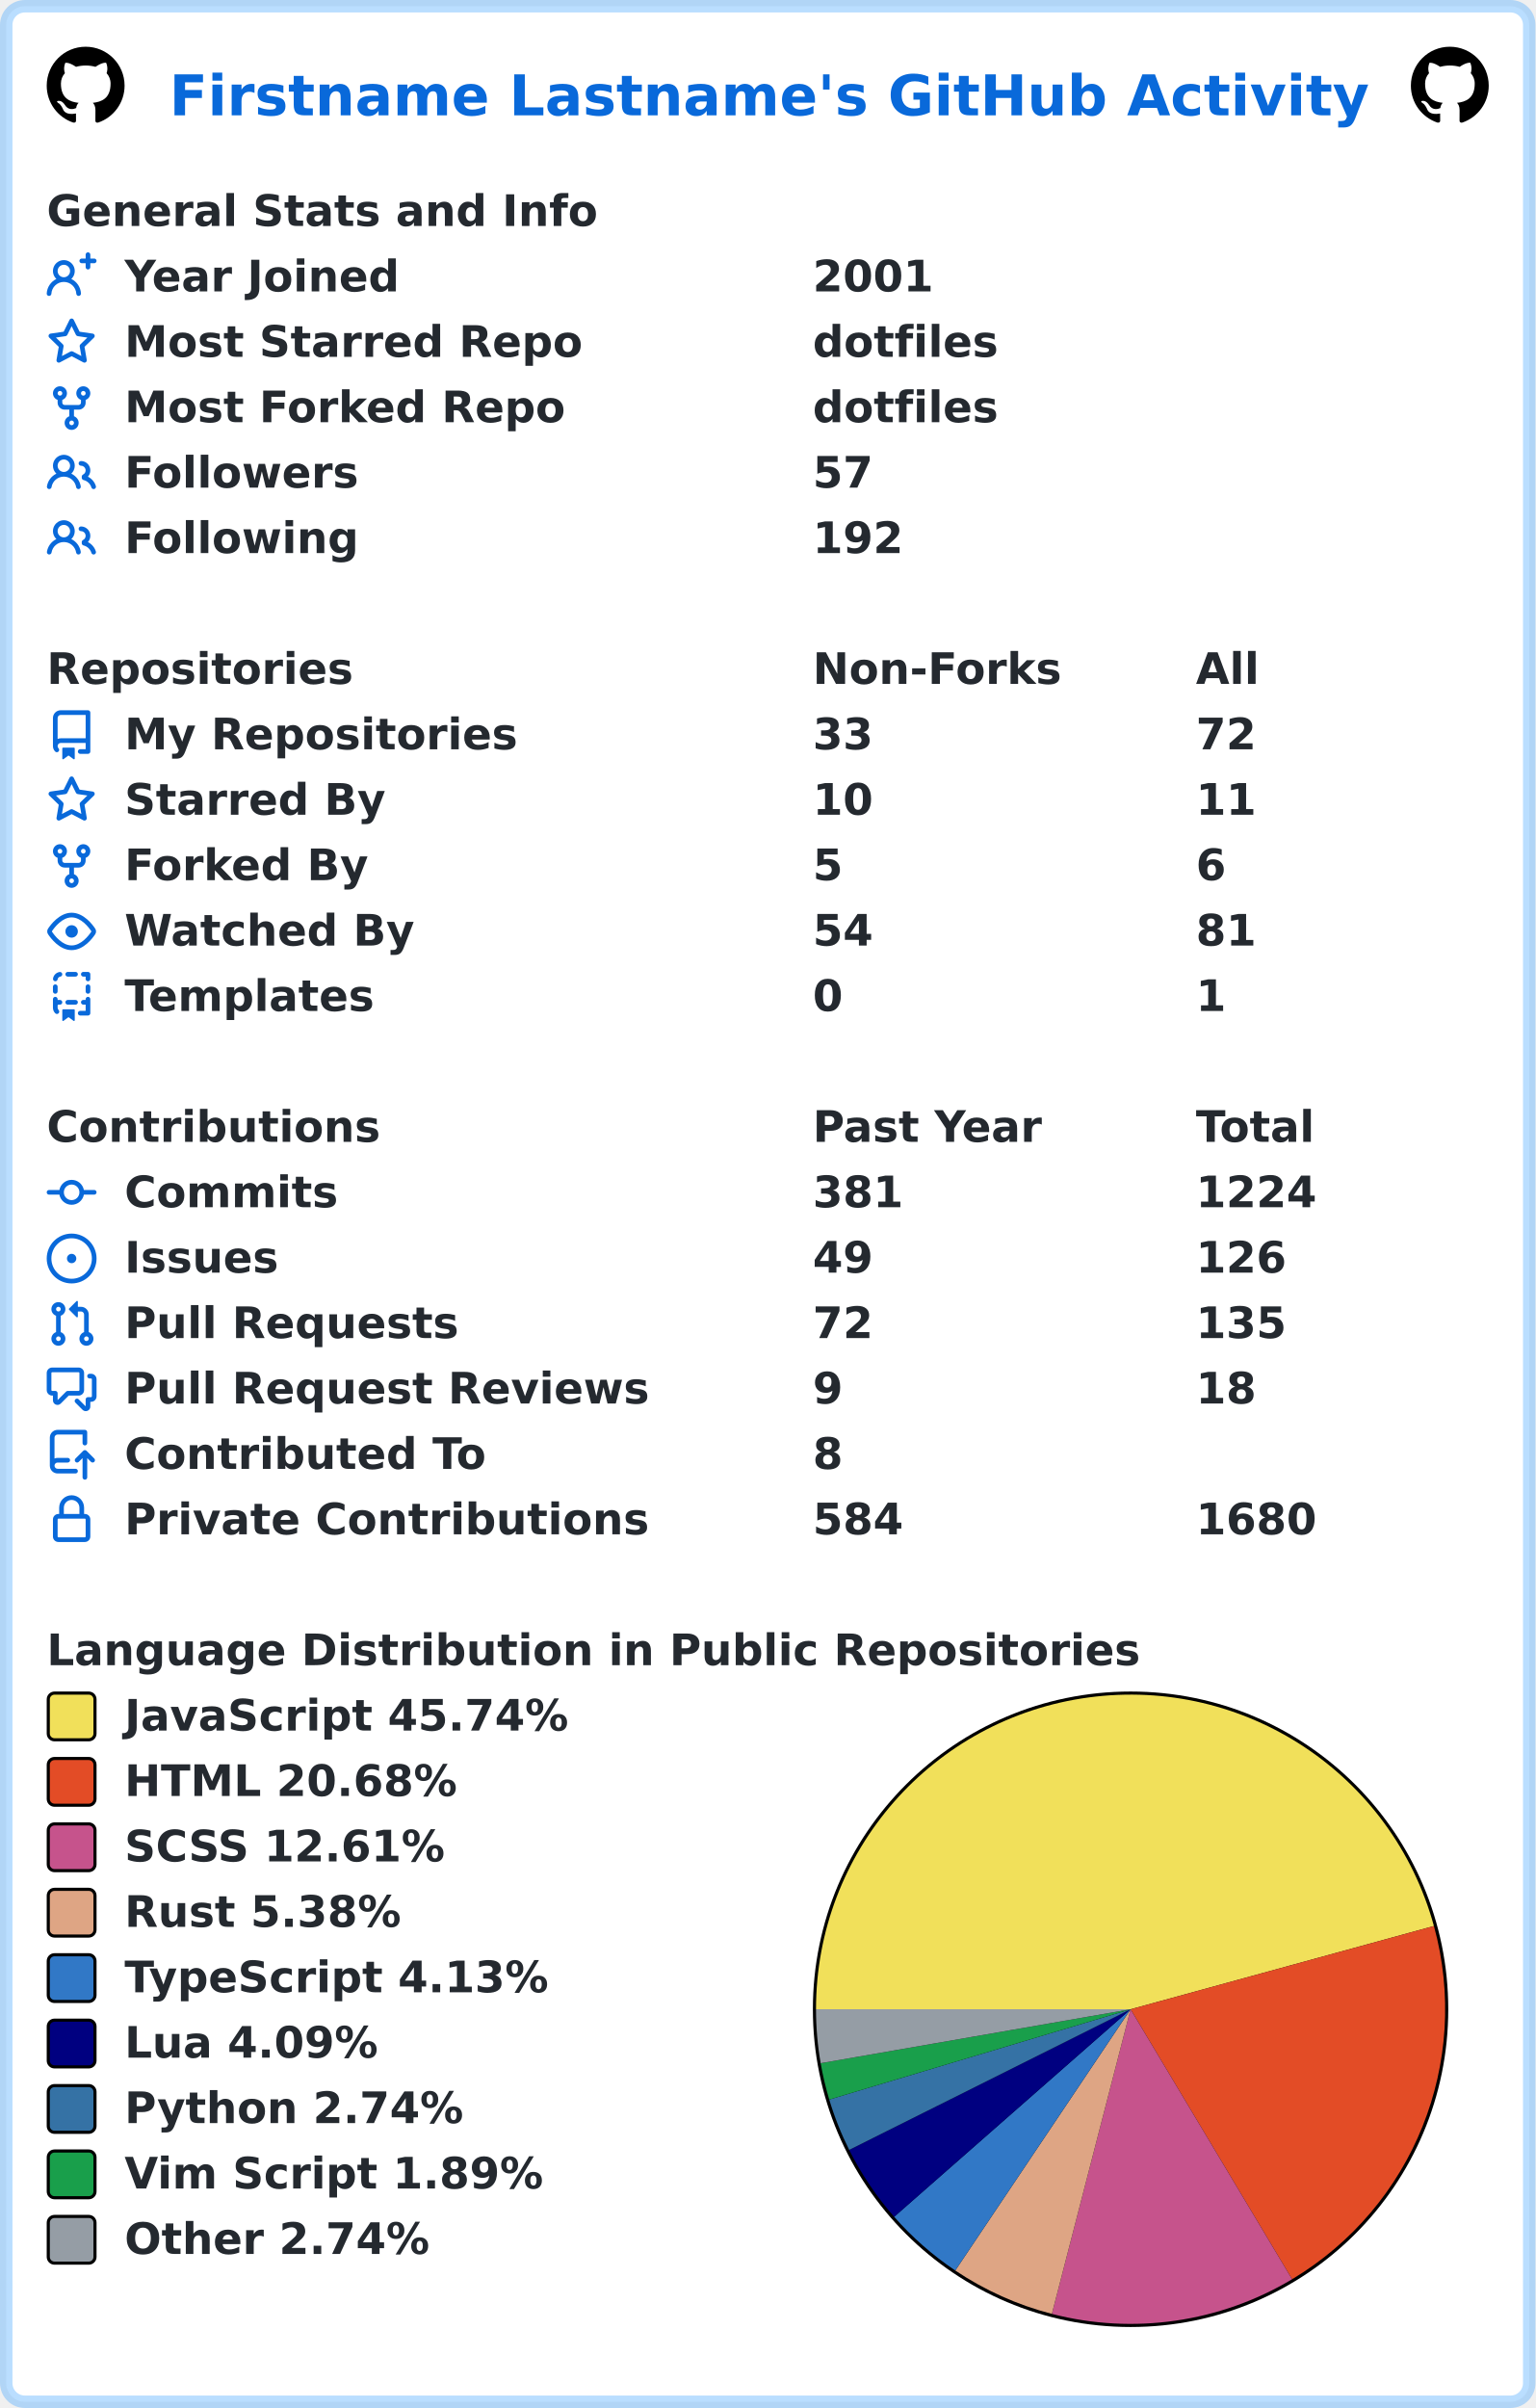
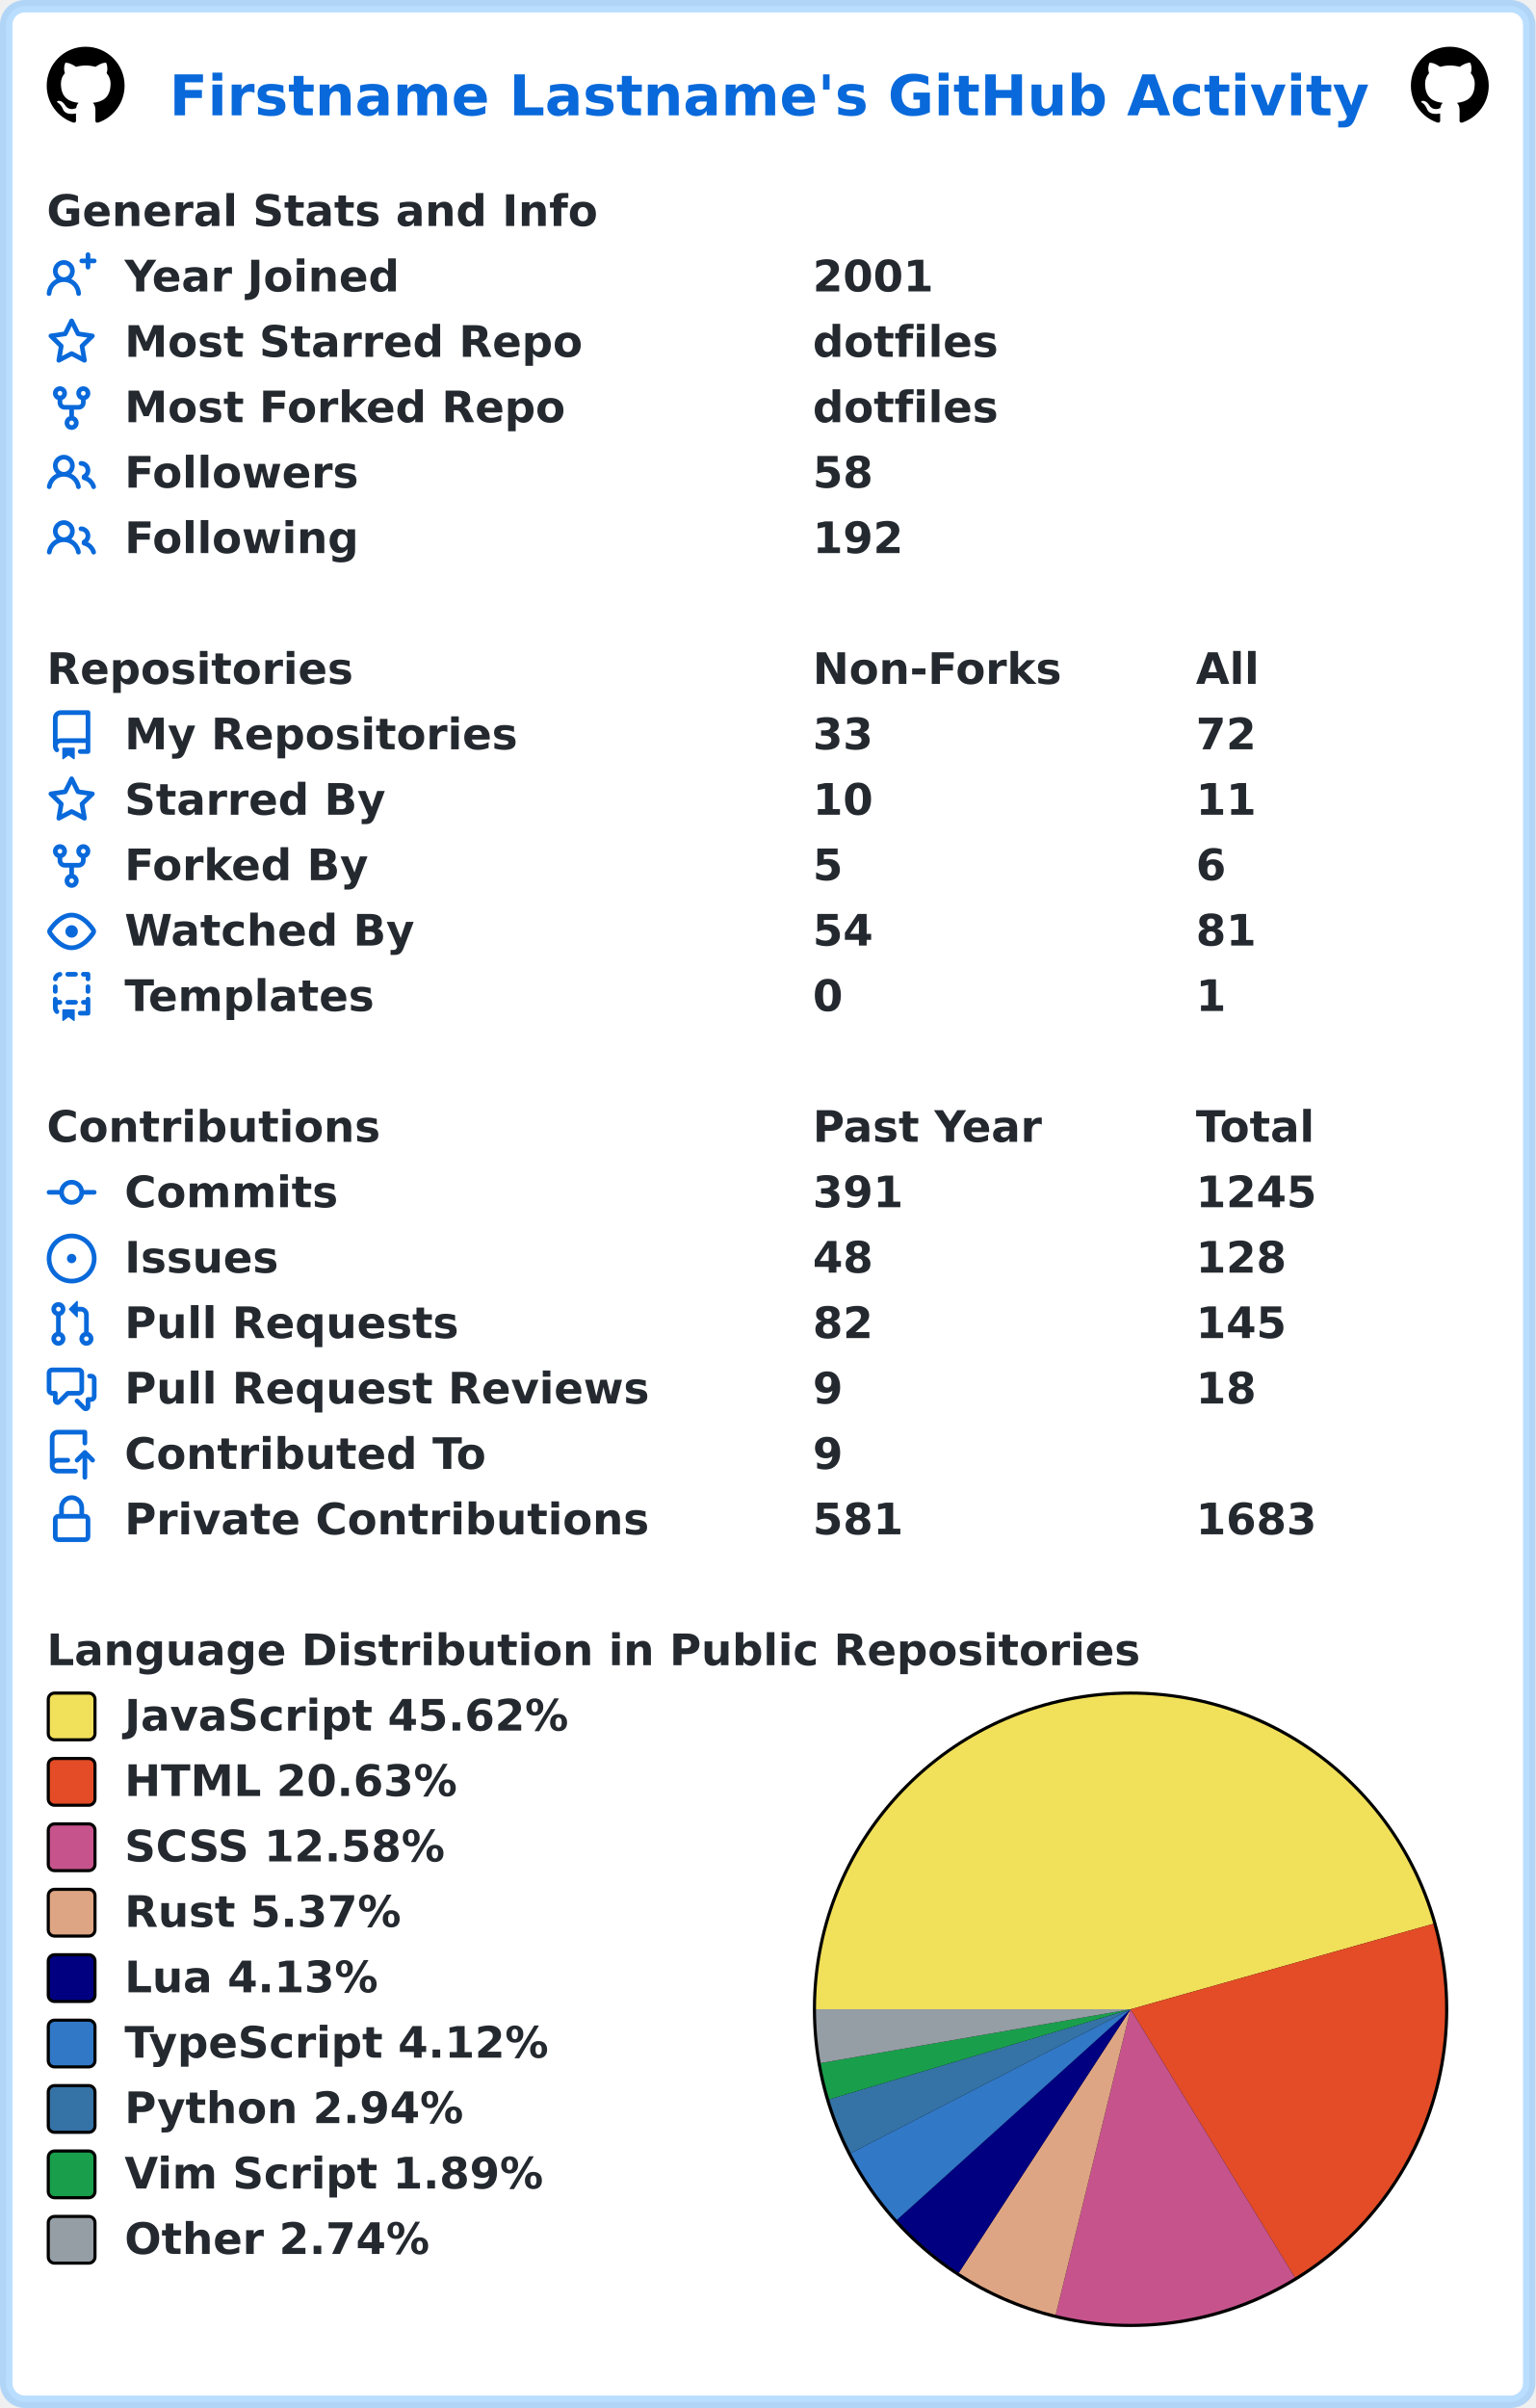
<svg xmlns="http://www.w3.org/2000/svg" width="493" height="773" viewBox="0 0 493 773" lang="en" xml:lang="en">
  <rect x="2" y="2" stroke-width="4" rx="6" width="489" height="769" stroke="rgba(84,174,255,0.4)" fill="#ffffff" />
  <g font-weight="600" font-size="110pt" font-family="Verdana,Geneva,DejaVu Sans,sans-serif" text-rendering="geometricPrecision">
    <text x="442" y="301" lengthAdjust="spacingAndGlyphs" textLength="3117" transform="scale(0.123)" fill="#0969da">Firstname Lastname's GitHub Activity</text>
    <svg x="15" y="15" width="25" height="25" viewBox="0 0 16 16">
      <path fill="#000000" fill-rule="evenodd" d="M8 0C3.58 0 0 3.58 0 8c0 3.54 2.29 6.53 5.47 7.59.4.07.55-.17.55-.38 0-.19-.01-.82-.01-1.49-2.01.37-2.53-.49-2.69-.94-.09-.23-.48-.94-.82-1.13-.28-.15-.68-.52-.01-.53.63-.01 1.08.58 1.23.82.72 1.21 1.87.87 2.33.66.07-.52.28-.87.51-1.07-1.78-.2-3.64-.89-3.64-3.95 0-.87.31-1.59.82-2.15-.08-.2-.36-1.02.08-2.12 0 0 .67-.21 2.2.82.64-.18 1.32-.27 2-.27.68 0 1.36.09 2 .27 1.53-1.04 2.2-.82 2.2-.82.44 1.1.16 1.92.08 2.12.51.56.82 1.27.82 2.15 0 3.07-1.87 3.75-3.65 3.95.29.25.54.73.54 1.48 0 1.07-.01 1.93-.01 2.2 0 .21.15.46.55.38A8.013 8.013 0 0016 8c0-4.42-3.58-8-8-8z" />
    </svg>
    <svg x="453" y="15" width="25" height="25" viewBox="0 0 16 16">
      <path fill="#000000" fill-rule="evenodd" d="M8 0C3.58 0 0 3.58 0 8c0 3.54 2.29 6.53 5.47 7.59.4.07.55-.17.55-.38 0-.19-.01-.82-.01-1.49-2.01.37-2.53-.49-2.69-.94-.09-.23-.48-.94-.82-1.13-.28-.15-.68-.52-.01-.53.63-.01 1.08.58 1.23.82.72 1.21 1.87.87 2.33.66.07-.52.28-.87.51-1.07-1.78-.2-3.64-.89-3.64-3.95 0-.87.31-1.59.82-2.15-.08-.2-.36-1.02.08-2.12 0 0 .67-.21 2.2.82.64-.18 1.32-.27 2-.27.68 0 1.36.09 2 .27 1.53-1.04 2.2-.82 2.2-.82.44 1.1.16 1.92.08 2.12.51.56.82 1.27.82 2.15 0 3.07-1.87 3.75-3.65 3.95.29.25.54.73.54 1.48 0 1.07-.01 1.93-.01 2.2 0 .21.15.46.55.38A8.013 8.013 0 0016 8c0-4.42-3.58-8-8-8z" />
    </svg>
    <g transform="translate(0, 60)" fill="#24292f">
      <g transform="translate(15, 0)">
        <g transform="scale(0.095)">
          <text x="0" y="132" textLength="1851" lengthAdjust="spacingAndGlyphs">General Stats and Info</text>
        </g>
      </g>
      <g transform="translate(15, 21)">
        <path fill="#0969da" fill-rule="evenodd" d="M13.25 0a.75.75 0 01.75.75V2h1.25a.75.75 0 010 1.5H14v1.25a.75.75 0 01-1.5 0V3.5h-1.25a.75.75 0 010-1.5h1.25V.75a.75.75 0 01.75-.75zM5.5 4a2 2 0 100 4 2 2 0 000-4zm2.4 4.548a3.5 3.5 0 10-4.799 0 5.527 5.527 0 00-3.1 4.66.75.75 0 101.498.085A4.01 4.01 0 015.5 9.5a4.01 4.01 0 014.001 3.793.75.75 0 101.498-.086 5.527 5.527 0 00-3.1-4.659z" />
        <g transform="scale(0.095)">
          <text lengthAdjust="spacingAndGlyphs" textLength="932" x="263" y="132">Year Joined</text>
          <text lengthAdjust="spacingAndGlyphs" textLength="420" x="2589" y="132">2001</text>
        </g>
      </g>
      <g transform="translate(15, 42)">
        <path fill="#0969da" fill-rule="evenodd" d="M8 .25a.75.75 0 01.673.418l1.882 3.815 4.21.612a.75.75 0 01.416 1.279l-3.046 2.97.719 4.192a.75.75 0 01-1.088.791L8 12.347l-3.766 1.98a.75.75 0 01-1.088-.79l.72-4.194L.818 6.374a.75.75 0 01.416-1.28l4.21-.611L7.327.668A.75.75 0 018 .25zm0 2.445L6.615 5.5a.75.75 0 01-.564.41l-3.097.45 2.24 2.184a.75.75 0 01.216.664l-.528 3.084 2.769-1.456a.75.75 0 01.698 0l2.77 1.456-.53-3.084a.75.75 0 01.216-.664l2.24-2.183-3.096-.45a.75.75 0 01-.564-.41L8 2.694v.001z" />
        <g transform="scale(0.095)">
          <text lengthAdjust="spacingAndGlyphs" textLength="1532" x="263" y="132">Most Starred Repo</text>
          <text lengthAdjust="spacingAndGlyphs" textLength="609" x="2589" y="132">dotfiles</text>
        </g>
      </g>
      <g transform="translate(15, 63)">
        <path fill="#0969da" fill-rule="evenodd" d="M5 3.25a.75.75 0 11-1.5 0 .75.75 0 011.5 0zm0 2.122a2.25 2.25 0 10-1.5 0v.878A2.25 2.25 0 005.75 8.5h1.5v2.128a2.251 2.251 0 101.5 0V8.5h1.5a2.25 2.25 0 002.25-2.25v-.878a2.25 2.25 0 10-1.5 0v.878a.75.75 0 01-.75.75h-4.5A.75.75 0 015 6.25v-.878zm3.75 7.378a.75.75 0 11-1.5 0 .75.75 0 011.5 0zm3-8.75a.75.75 0 100-1.5.75.75 0 000 1.5z" />
        <g transform="scale(0.095)">
          <text lengthAdjust="spacingAndGlyphs" textLength="1485" x="263" y="132">Most Forked Repo</text>
          <text lengthAdjust="spacingAndGlyphs" textLength="609" x="2589" y="132">dotfiles</text>
        </g>
      </g>
      <g transform="translate(15, 84)">
        <path fill="#0969da" fill-rule="evenodd" d="M5.5 3.5a2 2 0 100 4 2 2 0 000-4zM2 5.5a3.5 3.5 0 115.898 2.549 5.507 5.507 0 013.034 4.084.75.75 0 11-1.482.235 4.001 4.001 0 00-7.9 0 .75.75 0 01-1.482-.236A5.507 5.507 0 013.102 8.05 3.49 3.49 0 012 5.5zM11 4a.75.75 0 100 1.5 1.5 1.5 0 01.666 2.844.75.75 0 00-.416.672v.352a.75.75 0 00.574.73c1.2.289 2.162 1.2 2.522 2.372a.75.75 0 101.434-.44 5.01 5.01 0 00-2.56-3.012A3 3 0 0011 4z" />
        <g transform="scale(0.095)">
          <text lengthAdjust="spacingAndGlyphs" textLength="778" x="263" y="132">Followers</text>
-           <text lengthAdjust="spacingAndGlyphs" textLength="210" x="2589" y="132">57</text>
+           <text lengthAdjust="spacingAndGlyphs" textLength="210" x="2589" y="132">58</text>
        </g>
      </g>
      <g transform="translate(15, 105)">
        <path fill="#0969da" fill-rule="evenodd" d="M5.5 3.5a2 2 0 100 4 2 2 0 000-4zM2 5.5a3.5 3.5 0 115.898 2.549 5.507 5.507 0 013.034 4.084.75.75 0 11-1.482.235 4.001 4.001 0 00-7.9 0 .75.75 0 01-1.482-.236A5.507 5.507 0 013.102 8.05 3.49 3.49 0 012 5.5zM11 4a.75.75 0 100 1.5 1.5 1.5 0 01.666 2.844.75.75 0 00-.416.672v.352a.75.75 0 00.574.73c1.2.289 2.162 1.2 2.522 2.372a.75.75 0 101.434-.44 5.01 5.01 0 00-2.56-3.012A3 3 0 0011 4z" />
        <g transform="scale(0.095)">
          <text lengthAdjust="spacingAndGlyphs" textLength="780" x="263" y="132">Following</text>
          <text lengthAdjust="spacingAndGlyphs" textLength="315" x="2589" y="132">192</text>
        </g>
      </g>
    </g>
    <g transform="translate(0, 207)" fill="#24292f">
      <g transform="translate(15, 0)">
        <g transform="scale(0.095)">
          <text x="0" y="132" textLength="1020" lengthAdjust="spacingAndGlyphs">Repositories</text>
          <text x="2589" y="132" textLength="832" lengthAdjust="spacingAndGlyphs">Non-Forks</text>
          <text x="3884" y="132" textLength="206" lengthAdjust="spacingAndGlyphs">All</text>
        </g>
      </g>
      <g transform="translate(15, 21)">
        <path fill="#0969da" fill-rule="evenodd" d="M2 2.5A2.5 2.5 0 014.5 0h8.75a.75.75 0 01.75.75v12.5a.75.75 0 01-.75.75h-2.5a.75.75 0 110-1.5h1.75v-2h-8a1 1 0 00-.714 1.7.75.75 0 01-1.072 1.05A2.495 2.495 0 012 11.5v-9zm10.5-1V9h-8c-.356 0-.694.074-1 .208V2.5a1 1 0 011-1h8zM5 12.25v3.25a.25.25 0 00.4.2l1.45-1.087a.25.25 0 01.3 0L8.6 15.7a.25.25 0 00.4-.2v-3.25a.25.25 0 00-.25-.25h-3.5a.25.25 0 00-.25.25z" />
        <g transform="scale(0.095)">
          <text lengthAdjust="spacingAndGlyphs" textLength="1312" x="263" y="132">My Repositories</text>
          <text lengthAdjust="spacingAndGlyphs" textLength="210" x="2589" y="132">33</text>
          <text lengthAdjust="spacingAndGlyphs" textLength="210" x="3884" y="132">72</text>
        </g>
      </g>
      <g transform="translate(15, 42)">
        <path fill="#0969da" fill-rule="evenodd" d="M8 .25a.75.75 0 01.673.418l1.882 3.815 4.21.612a.75.75 0 01.416 1.279l-3.046 2.97.719 4.192a.75.75 0 01-1.088.791L8 12.347l-3.766 1.98a.75.75 0 01-1.088-.79l.72-4.194L.818 6.374a.75.75 0 01.416-1.28l4.21-.611L7.327.668A.75.75 0 018 .25zm0 2.445L6.615 5.5a.75.75 0 01-.564.41l-3.097.45 2.24 2.184a.75.75 0 01.216.664l-.528 3.084 2.769-1.456a.75.75 0 01.698 0l2.77 1.456-.53-3.084a.75.75 0 01.216-.664l2.24-2.183-3.096-.45a.75.75 0 01-.564-.41L8 2.694v.001z" />
        <g transform="scale(0.095)">
          <text lengthAdjust="spacingAndGlyphs" textLength="874" x="263" y="132">Starred By</text>
          <text lengthAdjust="spacingAndGlyphs" textLength="210" x="2589" y="132">10</text>
          <text lengthAdjust="spacingAndGlyphs" textLength="210" x="3884" y="132">11</text>
        </g>
      </g>
      <g transform="translate(15, 63)">
        <path fill="#0969da" fill-rule="evenodd" d="M5 3.25a.75.75 0 11-1.5 0 .75.75 0 011.5 0zm0 2.122a2.25 2.25 0 10-1.5 0v.878A2.25 2.25 0 005.75 8.5h1.5v2.128a2.251 2.251 0 101.5 0V8.5h1.5a2.25 2.25 0 002.25-2.25v-.878a2.25 2.25 0 10-1.5 0v.878a.75.75 0 01-.75.75h-4.5A.75.75 0 015 6.25v-.878zm3.75 7.378a.75.75 0 11-1.5 0 .75.75 0 011.5 0zm3-8.75a.75.75 0 100-1.5.75.75 0 000 1.5z" />
        <g transform="scale(0.095)">
          <text lengthAdjust="spacingAndGlyphs" textLength="828" x="263" y="132">Forked By</text>
          <text lengthAdjust="spacingAndGlyphs" textLength="105" x="2589" y="132">5</text>
          <text lengthAdjust="spacingAndGlyphs" textLength="105" x="3884" y="132">6</text>
        </g>
      </g>
      <g transform="translate(15, 84)">
        <path fill="#0969da" fill-rule="evenodd" d="M1.679 7.932c.412-.621 1.242-1.75 2.366-2.717C5.175 4.242 6.527 3.5 8 3.5c1.473 0 2.824.742 3.955 1.715 1.124.967 1.954 2.096 2.366 2.717a.119.119 0 010 .136c-.412.621-1.242 1.75-2.366 2.717C10.825 11.758 9.473 12.5 8 12.5c-1.473 0-2.824-.742-3.955-1.715C2.92 9.818 2.09 8.69 1.679 8.068a.119.119 0 010-.136zM8 2c-1.981 0-3.67.992-4.933 2.078C1.797 5.169.88 6.423.43 7.1a1.619 1.619 0 000 1.798c.45.678 1.367 1.932 2.637 3.024C4.329 13.008 6.019 14 8 14c1.981 0 3.67-.992 4.933-2.078 1.27-1.091 2.187-2.345 2.637-3.023a1.619 1.619 0 000-1.798c-.45-.678-1.367-1.932-2.637-3.023C11.671 2.992 9.981 2 8 2zm0 8a2 2 0 100-4 2 2 0 000 4z" />
        <g transform="scale(0.095)">
          <text lengthAdjust="spacingAndGlyphs" textLength="993" x="263" y="132">Watched By</text>
          <text lengthAdjust="spacingAndGlyphs" textLength="210" x="2589" y="132">54</text>
          <text lengthAdjust="spacingAndGlyphs" textLength="210" x="3884" y="132">81</text>
        </g>
      </g>
      <g transform="translate(15, 105)">
        <path fill="#0969da" fill-rule="evenodd" d="M6 .75A.75.75 0 016.75 0h2.5a.75.75 0 010 1.5h-2.5A.75.75 0 016 .75zm5 0a.75.75 0 01.75-.75h1.5a.75.75 0 01.75.75v1.5a.75.75 0 01-1.5 0V1.5h-.75A.75.75 0 0111 .75zM4.992.662a.75.75 0 01-.636.848c-.436.063-.783.41-.846.846a.75.75 0 01-1.485-.212A2.501 2.501 0 014.144.025a.75.75 0 01.848.637zM2.75 4a.75.75 0 01.75.75v1.5a.75.75 0 01-1.5 0v-1.5A.75.75 0 012.75 4zm10.5 0a.75.75 0 01.75.75v1.5a.75.75 0 01-1.5 0v-1.5a.75.75 0 01.75-.75zM2.75 8a.75.75 0 01.75.75v.268A1.72 1.72 0 013.75 9h.5a.75.75 0 010 1.5h-.5a.25.25 0 00-.25.25v.75c0 .28.114.532.3.714a.75.75 0 01-1.05 1.072A2.495 2.495 0 012 11.5V8.75A.75.75 0 012.75 8zm10.5 0a.75.75 0 01.75.75v4.5a.75.75 0 01-.75.75h-2.5a.75.75 0 010-1.5h1.75v-2h-.75a.75.75 0 010-1.5h.75v-.25a.75.75 0 01.75-.75zM6 9.75A.75.75 0 016.75 9h2.5a.75.75 0 010 1.5h-2.5A.75.75 0 016 9.75zm-1 2.5v3.25a.25.25 0 00.4.2l1.45-1.087a.25.25 0 01.3 0L8.6 15.7a.25.25 0 00.4-.2v-3.25a.25.25 0 00-.25-.25h-3.5a.25.25 0 00-.25.25z" />
        <g transform="scale(0.095)">
          <text lengthAdjust="spacingAndGlyphs" textLength="868" x="263" y="132">Templates</text>
          <text lengthAdjust="spacingAndGlyphs" textLength="105" x="2589" y="132">0</text>
          <text lengthAdjust="spacingAndGlyphs" textLength="105" x="3884" y="132">1</text>
        </g>
      </g>
    </g>
    <g transform="translate(0, 354)" fill="#24292f">
      <g transform="translate(15, 0)">
        <g transform="scale(0.095)">
          <text x="0" y="132" textLength="1112" lengthAdjust="spacingAndGlyphs">Contributions</text>
          <text x="2589" y="132" textLength="774" lengthAdjust="spacingAndGlyphs">Past Year</text>
          <text x="3884" y="132" textLength="414" lengthAdjust="spacingAndGlyphs">Total</text>
        </g>
      </g>
      <g transform="translate(15, 21)">
        <path fill="#0969da" fill-rule="evenodd" d="M10.5 7.75a2.5 2.5 0 11-5 0 2.5 2.5 0 015 0zm1.43.75a4.002 4.002 0 01-7.86 0H.75a.75.75 0 110-1.5h3.32a4.001 4.001 0 017.86 0h3.32a.75.75 0 110 1.5h-3.32z" />
        <g transform="scale(0.095)">
          <text lengthAdjust="spacingAndGlyphs" textLength="734" x="263" y="132">Commits</text>
-           <text lengthAdjust="spacingAndGlyphs" textLength="315" x="2589" y="132">381</text>
-           <text lengthAdjust="spacingAndGlyphs" textLength="420" x="3884" y="132">1224</text>
+           <text lengthAdjust="spacingAndGlyphs" textLength="315" x="2589" y="132">391</text>
+           <text lengthAdjust="spacingAndGlyphs" textLength="420" x="3884" y="132">1245</text>
        </g>
      </g>
      <g transform="translate(15, 42)">
        <path fill="#0969da" d="M8 9.5a1.5 1.5 0 100-3 1.5 1.5 0 000 3z" />
        <path fill="#0969da" fill-rule="evenodd" d="M8 0a8 8 0 100 16A8 8 0 008 0zM1.5 8a6.5 6.5 0 1113 0 6.5 6.5 0 01-13 0z" />
        <g transform="scale(0.095)">
          <text lengthAdjust="spacingAndGlyphs" textLength="512" x="263" y="132">Issues</text>
-           <text lengthAdjust="spacingAndGlyphs" textLength="210" x="2589" y="132">49</text>
-           <text lengthAdjust="spacingAndGlyphs" textLength="315" x="3884" y="132">126</text>
+           <text lengthAdjust="spacingAndGlyphs" textLength="210" x="2589" y="132">48</text>
+           <text lengthAdjust="spacingAndGlyphs" textLength="315" x="3884" y="132">128</text>
        </g>
      </g>
      <g transform="translate(15, 63)">
        <path fill="#0969da" fill-rule="evenodd" d="M7.177 3.073L9.573.677A.25.25 0 0110 .854v4.792a.25.25 0 01-.427.177L7.177 3.427a.25.25 0 010-.354zM3.75 2.5a.75.75 0 100 1.5.75.75 0 000-1.5zm-2.25.75a2.25 2.25 0 113 2.122v5.256a2.251 2.251 0 11-1.5 0V5.372A2.25 2.25 0 011.5 3.25zM11 2.5h-1V4h1a1 1 0 011 1v5.628a2.251 2.251 0 101.5 0V5A2.5 2.5 0 0011 2.5zm1 10.25a.75.75 0 111.5 0 .75.75 0 01-1.5 0zM3.75 12a.75.75 0 100 1.5.75.75 0 000-1.5z" />
        <g transform="scale(0.095)">
          <text lengthAdjust="spacingAndGlyphs" textLength="1113" x="263" y="132">Pull Requests</text>
-           <text lengthAdjust="spacingAndGlyphs" textLength="210" x="2589" y="132">72</text>
-           <text lengthAdjust="spacingAndGlyphs" textLength="315" x="3884" y="132">135</text>
+           <text lengthAdjust="spacingAndGlyphs" textLength="210" x="2589" y="132">82</text>
+           <text lengthAdjust="spacingAndGlyphs" textLength="315" x="3884" y="132">145</text>
        </g>
      </g>
      <g transform="translate(15, 84)">
        <path fill="#0969da" fill-rule="evenodd" d="M1.5 2.75a.25.25 0 01.25-.25h8.5a.25.25 0 01.25.25v5.5a.25.25 0 01-.25.25h-3.5a.75.75 0 00-.53.22L3.5 11.44V9.25a.75.75 0 00-.75-.75h-1a.25.25 0 01-.25-.25v-5.5zM1.75 1A1.75 1.75 0 000 2.75v5.5C0 9.216.784 10 1.75 10H2v1.543a1.457 1.457 0 002.487 1.03L7.061 10h3.189A1.75 1.75 0 0012 8.25v-5.5A1.75 1.75 0 0010.25 1h-8.5zM14.5 4.75a.25.25 0 00-.25-.25h-.5a.75.75 0 110-1.5h.5c.966 0 1.75.784 1.75 1.75v5.5A1.75 1.75 0 0114.25 12H14v1.543a1.457 1.457 0 01-2.487 1.03L9.22 12.28a.75.75 0 111.06-1.06l2.22 2.22v-2.19a.75.75 0 01.75-.75h1a.25.25 0 00.25-.25v-5.5z" />
        <g transform="scale(0.095)">
          <text lengthAdjust="spacingAndGlyphs" textLength="1762" x="263" y="132">Pull Request Reviews</text>
          <text lengthAdjust="spacingAndGlyphs" textLength="105" x="2589" y="132">9</text>
          <text lengthAdjust="spacingAndGlyphs" textLength="210" x="3884" y="132">18</text>
        </g>
      </g>
      <g transform="translate(15, 105)">
        <path fill="#0969da" fill-rule="evenodd" d="M1 2.5A2.5 2.5 0 013.5 0h8.75a.75.75 0 01.75.75v3.5a.75.75 0 01-1.5 0V1.5h-8a1 1 0 00-1 1v6.708A2.492 2.492 0 013.5 9h3.25a.75.75 0 010 1.5H3.5a1 1 0 100 2h5.75a.75.75 0 010 1.5H3.5A2.5 2.5 0 011 11.5v-9zm13.23 7.79a.75.75 0 001.06-1.06l-2.505-2.505a.75.75 0 00-1.06 0L9.22 9.229a.75.75 0 001.06 1.061l1.225-1.224v6.184a.75.75 0 001.5 0V9.066l1.224 1.224z" />
        <g transform="scale(0.095)">
          <text lengthAdjust="spacingAndGlyphs" textLength="1234" x="263" y="132">Contributed To</text>
-           <text lengthAdjust="spacingAndGlyphs" textLength="105" x="2589" y="132">8</text>
+           <text lengthAdjust="spacingAndGlyphs" textLength="105" x="2589" y="132">9</text>
        </g>
      </g>
      <g transform="translate(15, 126)">
        <path fill="#0969da" fill-rule="evenodd" d="M4 4v2h-.25A1.75 1.75 0 002 7.75v5.5c0 .966.784 1.75 1.75 1.75h8.5A1.75 1.75 0 0014 13.25v-5.5A1.75 1.75 0 0012.25 6H12V4a4 4 0 10-8 0zm6.5 2V4a2.5 2.5 0 00-5 0v2h5zM12 7.5h.25a.25.25 0 01.25.25v5.5a.25.25 0 01-.25.25h-8.5a.25.25 0 01-.25-.25v-5.5a.25.25 0 01.25-.25H12z" />
        <g transform="scale(0.095)">
          <text lengthAdjust="spacingAndGlyphs" textLength="1742" x="263" y="132">Private Contributions</text>
-           <text lengthAdjust="spacingAndGlyphs" textLength="315" x="2589" y="132">584</text>
-           <text lengthAdjust="spacingAndGlyphs" textLength="420" x="3884" y="132">1680</text>
+           <text lengthAdjust="spacingAndGlyphs" textLength="315" x="2589" y="132">581</text>
+           <text lengthAdjust="spacingAndGlyphs" textLength="420" x="3884" y="132">1683</text>
        </g>
      </g>
    </g>
    <g transform="translate(0, 522)" fill="#24292f">
      <g transform="translate(15, 0)">
        <g transform="scale(0.095)">
          <text x="0" y="132" textLength="3652" lengthAdjust="spacingAndGlyphs">Language Distribution in Public Repositories</text>
        </g>
      </g>
      <g transform="translate(261, 21)">
        <circle cx="102" cy="102" r="102" fill="#000000" />
      </g>
      <g transform="translate(262, 22)">
-         <path fill-rule="evenodd" fill="#f1e05a" d="M 0.0,101 A 101 101 0 0 1 198.4 74.276 L 101,101 Z" />
-         <path fill-rule="evenodd" fill="#e34c26" d="M 198.4,74.276 A 101 101 0 0 1 152.865 187.666 L 101,101 Z" />
-         <path fill-rule="evenodd" fill="#c6538c" d="M 152.865,187.666 A 101 101 0 0 1 75.73 198.788 L 101,101 Z" />
-         <path fill-rule="evenodd" fill="#dea584" d="M 75.73,198.788 A 101 101 0 0 1 44.715 184.863 L 101,101 Z" />
-         <path fill-rule="evenodd" fill="#3178c6" d="M 44.715,184.863 A 101 101 0 0 1 25.092 167.625 L 101,101 Z" />
-         <path fill-rule="evenodd" fill="#000080" d="M 25.092,167.625 A 101 101 0 0 1 10.653 146.148 L 101,101 Z" />
-         <path fill-rule="evenodd" fill="#3572A5" d="M 10.653,146.148 A 101 101 0 0 1 4.249 129.987 L 101,101 Z" />
-         <path fill-rule="evenodd" fill="#199f4b" d="M 4.249,129.987 A 101 101 0 0 1 1.495 118.315 L 101,101 Z" />
-         <path fill-rule="evenodd" fill="#959da5" d="M 1.495,118.315 A 101 101 0 0 1 0.0 101 L 101,101 Z" />
+         <path fill-rule="evenodd" fill="#f1e05a" d="M 0.0,101 A 101 101 0 0 1 198.204 73.572 L 101,101 Z" />
+         <path fill-rule="evenodd" fill="#e34c26" d="M 198.204,73.572 A 101 101 0 0 1 153.773 187.116 L 101,101 Z" />
+         <path fill-rule="evenodd" fill="#c6538c" d="M 153.773,187.116 A 101 101 0 0 1 76.955 199.096 L 101,101 Z" />
+         <path fill-rule="evenodd" fill="#dea584" d="M 76.955,199.096 A 101 101 0 0 1 45.841 185.608 L 101,101 Z" />
+         <path fill-rule="evenodd" fill="#000080" d="M 45.841,185.608 A 101 101 0 0 1 25.977 168.62 L 101,101 Z" />
+         <path fill-rule="evenodd" fill="#3178c6" d="M 25.977,168.62 A 101 101 0 0 1 11.175 147.179 L 101,101 Z" />
+         <path fill-rule="evenodd" fill="#3572A5" d="M 11.175,147.179 A 101 101 0 0 1 4.228 129.916 L 101,101 Z" />
+         <path fill-rule="evenodd" fill="#199f4b" d="M 4.228,129.916 A 101 101 0 0 1 1.488 118.272 L 101,101 Z" />
+         <path fill-rule="evenodd" fill="#959da5" d="M 1.488,118.272 A 101 101 0 0 1 0.0 101 L 101,101 Z" />
      </g>
      <g transform="translate(15, 21)">
        <rect x="0.5" y="0.5" rx="2" width="15" height="15" fill="#f1e05a" stroke-width="1" stroke="#000000" />
-         <text transform="scale(0.095)" x="263" y="132" textLength="1516" lengthAdjust="spacingAndGlyphs">JavaScript 45.74%</text>
+         <text transform="scale(0.095)" x="263" y="132" textLength="1516" lengthAdjust="spacingAndGlyphs">JavaScript 45.62%</text>
      </g>
      <g transform="translate(15, 42)">
        <rect x="0.5" y="0.5" rx="2" width="15" height="15" fill="#e34c26" stroke-width="1" stroke="#000000" />
-         <text transform="scale(0.095)" x="263" y="132" textLength="1142" lengthAdjust="spacingAndGlyphs">HTML 20.68%</text>
+         <text transform="scale(0.095)" x="263" y="132" textLength="1142" lengthAdjust="spacingAndGlyphs">HTML 20.63%</text>
      </g>
      <g transform="translate(15, 63)">
        <rect x="0.5" y="0.5" rx="2" width="15" height="15" fill="#c6538c" stroke-width="1" stroke="#000000" />
-         <text transform="scale(0.095)" x="263" y="132" textLength="1113" lengthAdjust="spacingAndGlyphs">SCSS 12.61%</text>
+         <text transform="scale(0.095)" x="263" y="132" textLength="1113" lengthAdjust="spacingAndGlyphs">SCSS 12.58%</text>
      </g>
      <g transform="translate(15, 84)">
        <rect x="0.5" y="0.5" rx="2" width="15" height="15" fill="#dea584" stroke-width="1" stroke="#000000" />
-         <text transform="scale(0.095)" x="263" y="132" textLength="946" lengthAdjust="spacingAndGlyphs">Rust 5.38%</text>
-       </g>
-       <g transform="translate(15, 105)">
+         <text transform="scale(0.095)" x="263" y="132" textLength="946" lengthAdjust="spacingAndGlyphs">Rust 5.37%</text>
+       </g>
+       <g transform="translate(15, 105)">
+         <rect x="0.5" y="0.5" rx="2" width="15" height="15" fill="#000080" stroke-width="1" stroke="#000000" />
+         <text transform="scale(0.095)" x="263" y="132" textLength="874" lengthAdjust="spacingAndGlyphs">Lua 4.13%</text>
+       </g>
+       <g transform="translate(15, 126)">
        <rect x="0.5" y="0.5" rx="2" width="15" height="15" fill="#3178c6" stroke-width="1" stroke="#000000" />
-         <text transform="scale(0.095)" x="263" y="132" textLength="1462" lengthAdjust="spacingAndGlyphs">TypeScript 4.13%</text>
-       </g>
-       <g transform="translate(15, 126)">
-         <rect x="0.5" y="0.5" rx="2" width="15" height="15" fill="#000080" stroke-width="1" stroke="#000000" />
-         <text transform="scale(0.095)" x="263" y="132" textLength="874" lengthAdjust="spacingAndGlyphs">Lua 4.09%</text>
+         <text transform="scale(0.095)" x="263" y="132" textLength="1462" lengthAdjust="spacingAndGlyphs">TypeScript 4.12%</text>
      </g>
      <g transform="translate(15, 147)">
        <rect x="0.5" y="0.5" rx="2" width="15" height="15" fill="#3572A5" stroke-width="1" stroke="#000000" />
-         <text transform="scale(0.095)" x="263" y="132" textLength="1149" lengthAdjust="spacingAndGlyphs">Python 2.74%</text>
+         <text transform="scale(0.095)" x="263" y="132" textLength="1149" lengthAdjust="spacingAndGlyphs">Python 2.94%</text>
      </g>
      <g transform="translate(15, 168)">
        <rect x="0.5" y="0.5" rx="2" width="15" height="15" fill="#199f4b" stroke-width="1" stroke="#000000" />
        <text transform="scale(0.095)" x="263" y="132" textLength="1428" lengthAdjust="spacingAndGlyphs">Vim Script 1.89%</text>
      </g>
      <g transform="translate(15, 189)">
        <rect x="0.5" y="0.5" rx="2" width="15" height="15" fill="#959da5" stroke-width="1" stroke="#000000" />
        <text transform="scale(0.095)" x="263" y="132" textLength="1047" lengthAdjust="spacingAndGlyphs">Other 2.74%</text>
      </g>
    </g>
  </g>
</svg>
